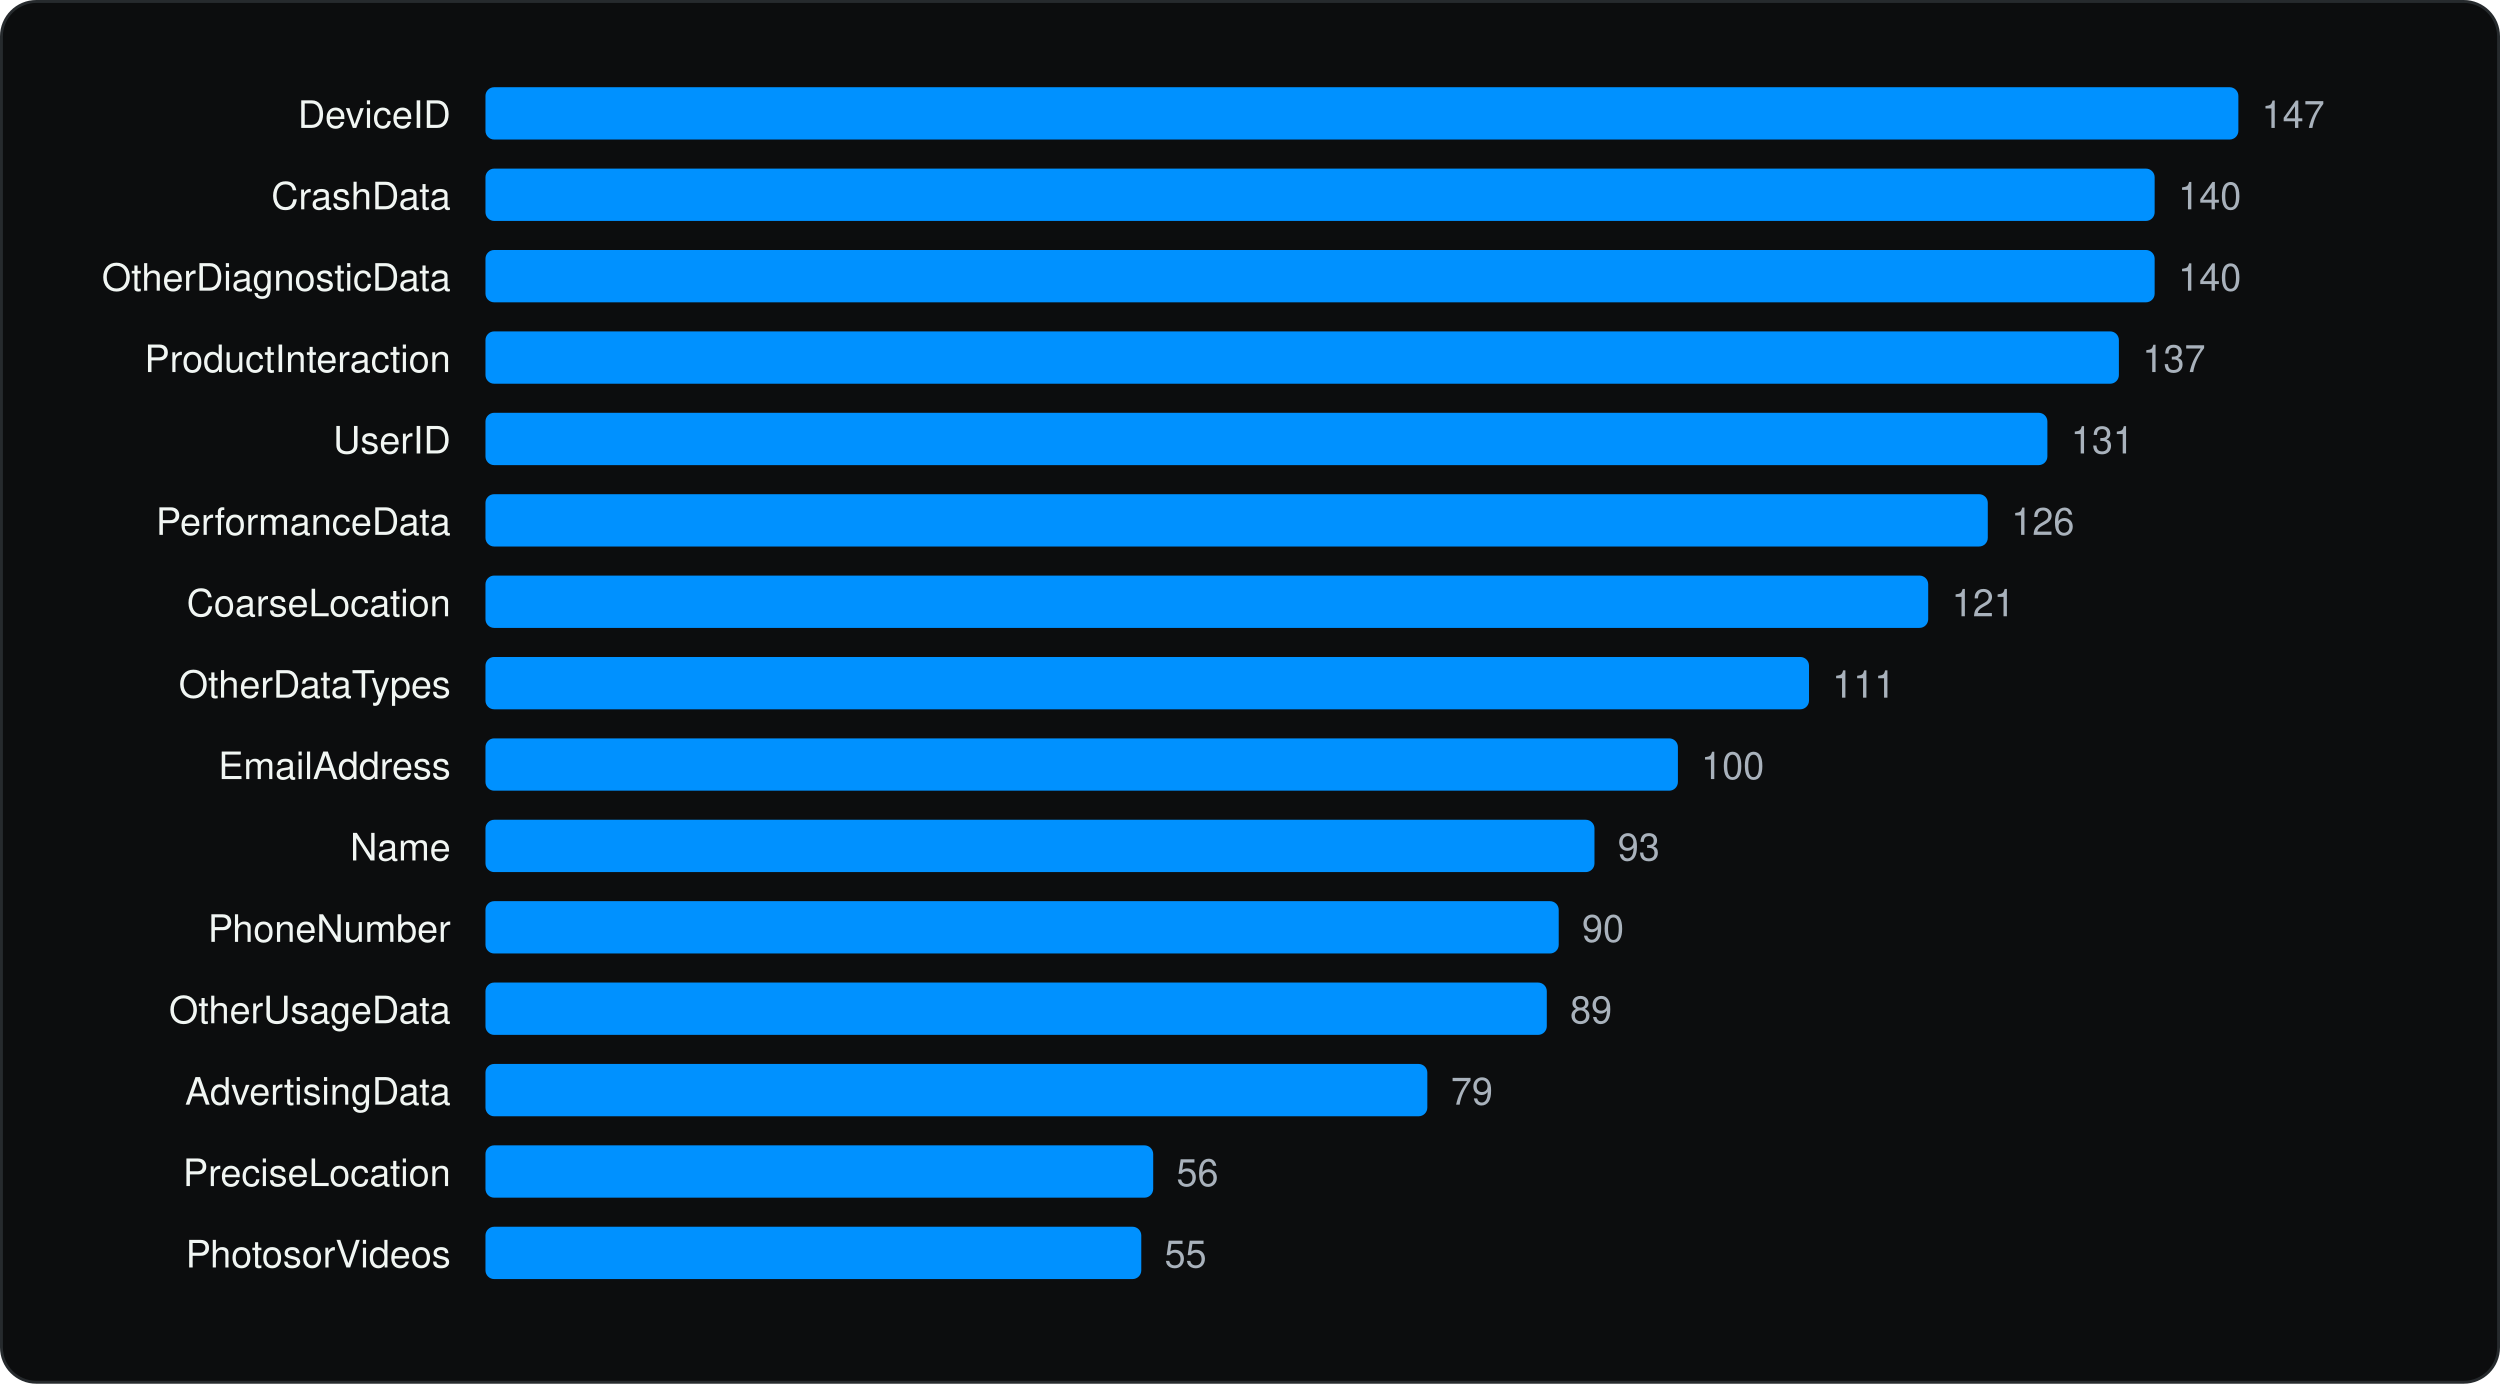
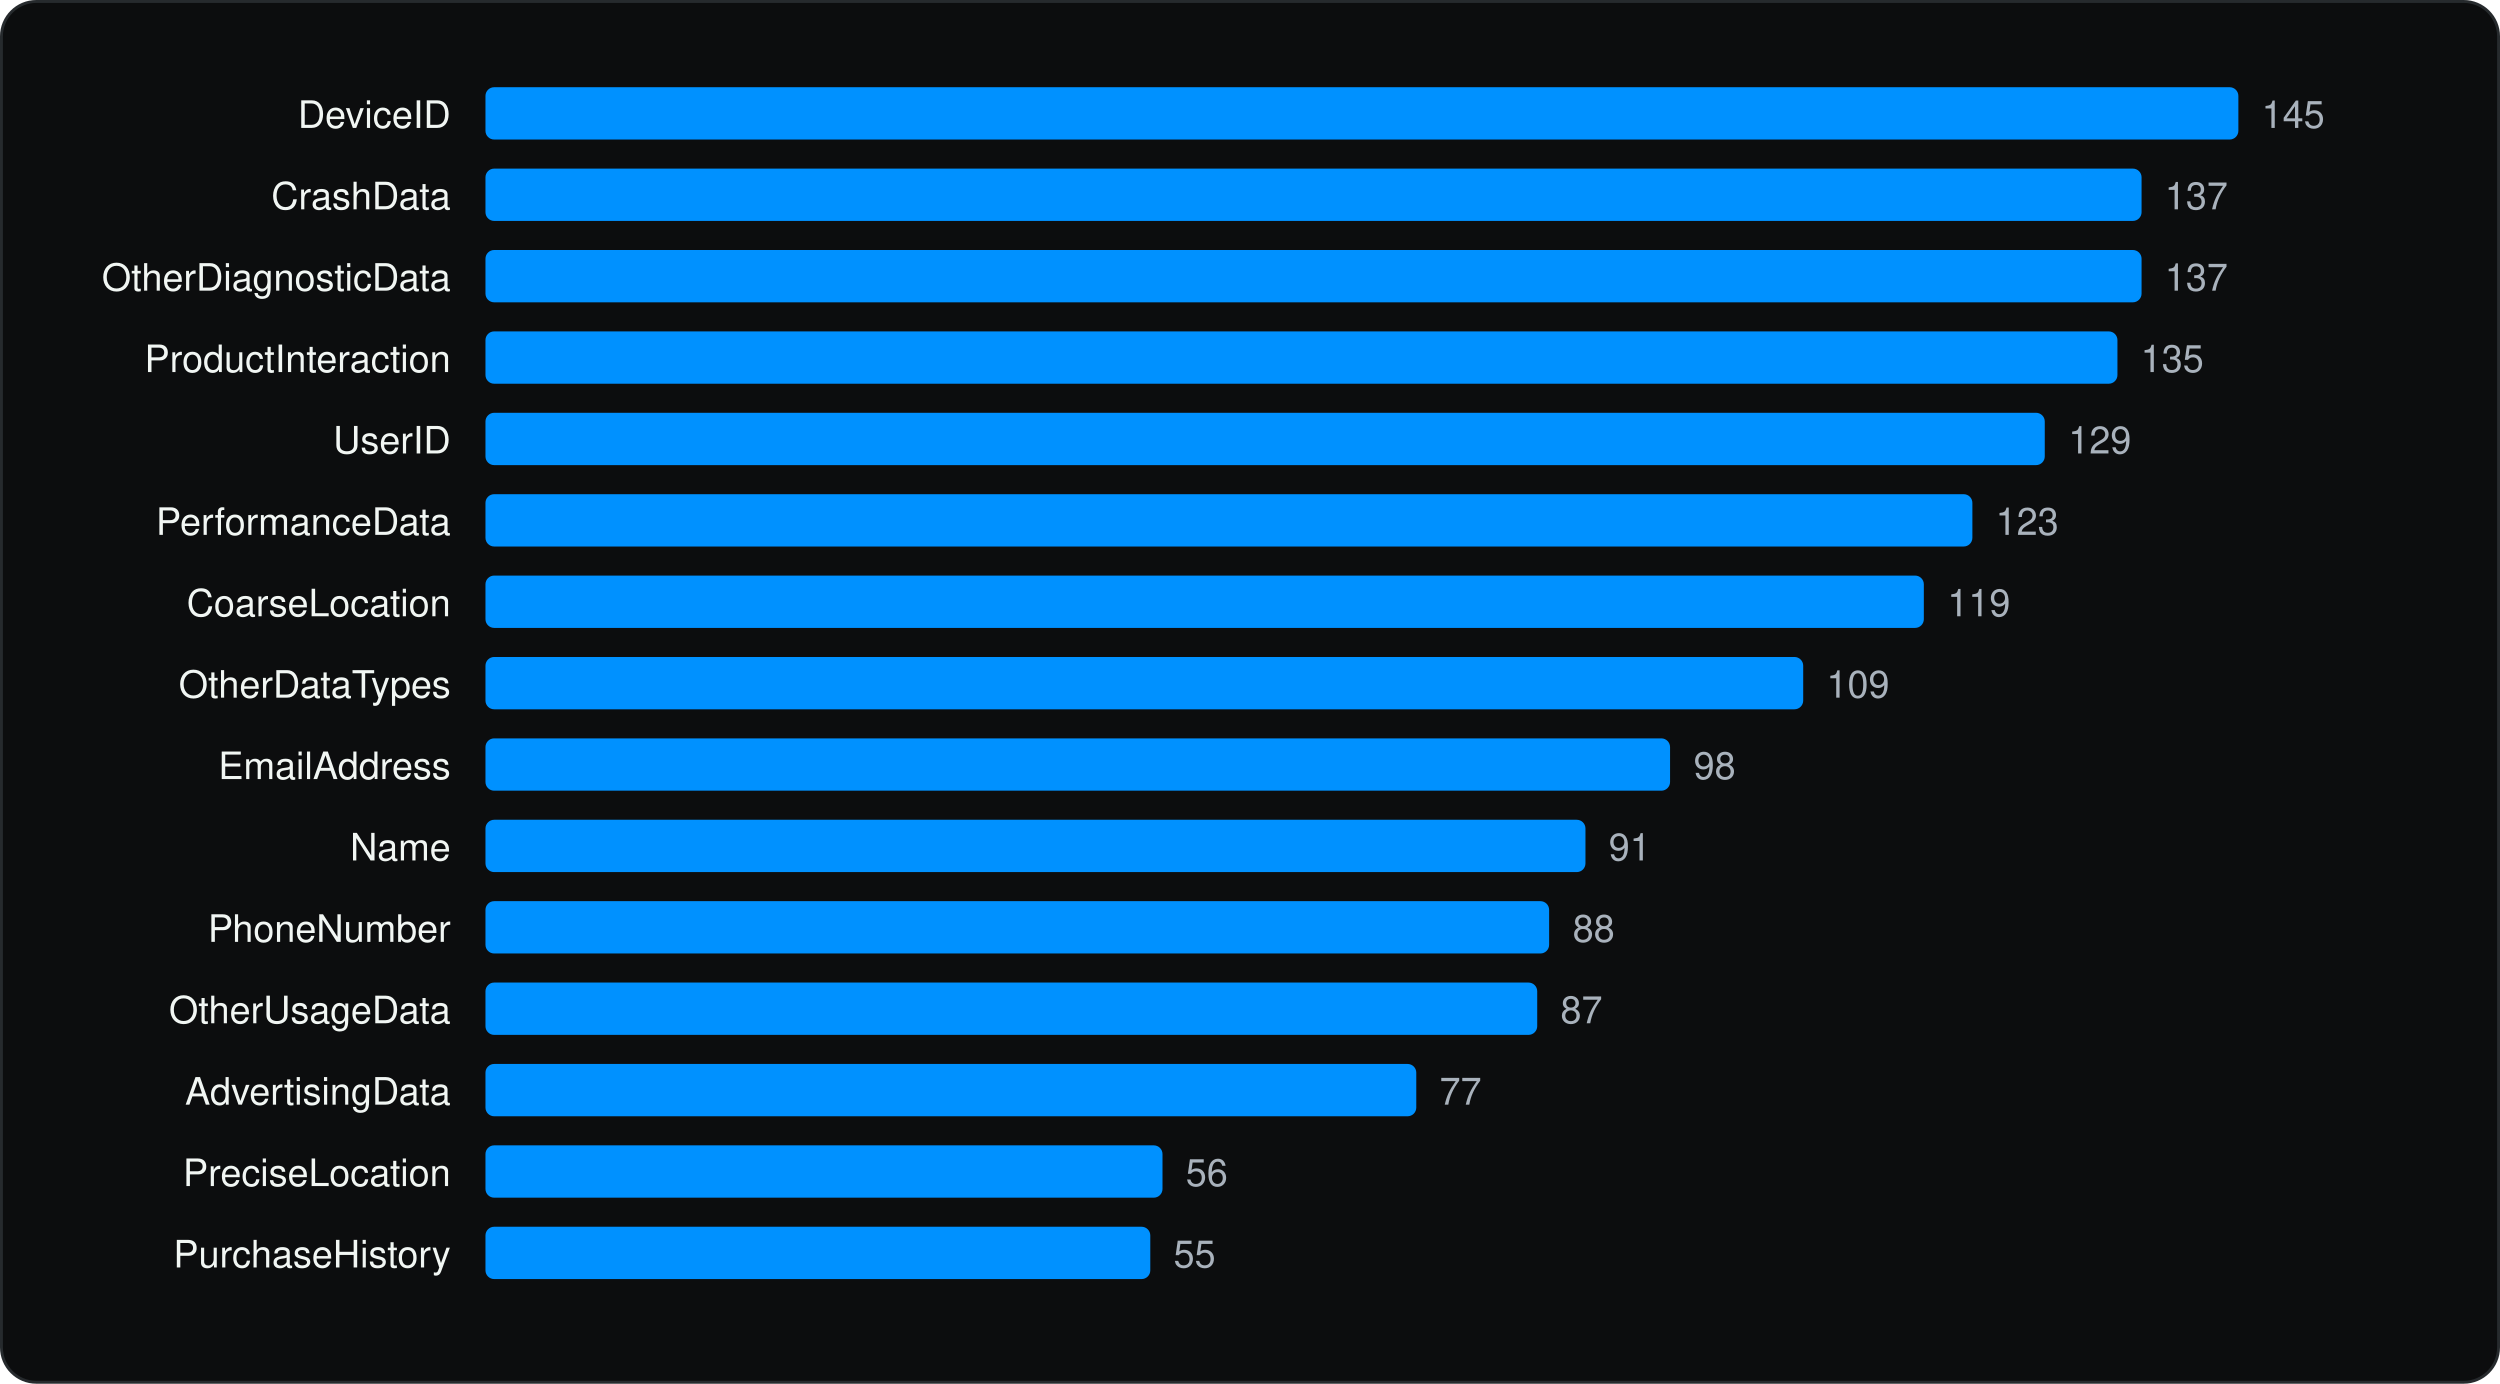
<svg xmlns="http://www.w3.org/2000/svg" viewBox="0 0 860 476" width="860" height="476" role="img" aria-label="Most declared iOS collected data types" font-family="Geist, -apple-system, BlinkMacSystemFont, 'Segoe UI', Helvetica, Arial, sans-serif">
  <rect x="0.5" y="0.5" width="859" height="475" rx="12" fill="#0C0D0E" stroke="#262A2D" />
  <g transform="translate(20 20)">
    <text x="135.04" y="24" font-size="13" text-anchor="end" fill="#F1F6F3">DeviceID</text>
    <rect x="147.0" y="10" width="603.0" height="18" rx="3" fill="#0091FF" />
-     <text x="758.0" y="24" font-size="13" fill="#A9B2BC">147</text>
+     <text x="758.0" y="24" font-size="13" fill="#A9B2BC">145</text>
    <text x="135.04" y="52" font-size="13" text-anchor="end" fill="#F1F6F3">CrashData</text>
-     <rect x="147.0" y="38" width="574.2" height="18" rx="3" fill="#0091FF" />
-     <text x="729.3" y="52" font-size="13" fill="#A9B2BC">140</text>
+     <rect x="147.0" y="38" width="569.7" height="18" rx="3" fill="#0091FF" />
+     <text x="724.7" y="52" font-size="13" fill="#A9B2BC">137</text>
    <text x="135.04" y="80" font-size="13" text-anchor="end" fill="#F1F6F3">OtherDiagnosticData</text>
-     <rect x="147.0" y="66" width="574.2" height="18" rx="3" fill="#0091FF" />
-     <text x="729.3" y="80" font-size="13" fill="#A9B2BC">140</text>
+     <rect x="147.0" y="66" width="569.7" height="18" rx="3" fill="#0091FF" />
+     <text x="724.7" y="80" font-size="13" fill="#A9B2BC">137</text>
    <text x="135.04" y="108" font-size="13" text-anchor="end" fill="#F1F6F3">ProductInteraction</text>
-     <rect x="147.0" y="94" width="561.9" height="18" rx="3" fill="#0091FF" />
-     <text x="717.0" y="108" font-size="13" fill="#A9B2BC">137</text>
+     <rect x="147.0" y="94" width="561.4" height="18" rx="3" fill="#0091FF" />
+     <text x="716.4" y="108" font-size="13" fill="#A9B2BC">135</text>
    <text x="135.04" y="136" font-size="13" text-anchor="end" fill="#F1F6F3">UserID</text>
-     <rect x="147.0" y="122" width="537.3" height="18" rx="3" fill="#0091FF" />
-     <text x="692.4" y="136" font-size="13" fill="#A9B2BC">131</text>
+     <rect x="147.0" y="122" width="536.4" height="18" rx="3" fill="#0091FF" />
+     <text x="691.5" y="136" font-size="13" fill="#A9B2BC">129</text>
    <text x="135.04" y="164" font-size="13" text-anchor="end" fill="#F1F6F3">PerformanceData</text>
-     <rect x="147.0" y="150" width="516.8" height="18" rx="3" fill="#0091FF" />
-     <text x="671.9" y="164" font-size="13" fill="#A9B2BC">126</text>
+     <rect x="147.0" y="150" width="511.5" height="18" rx="3" fill="#0091FF" />
+     <text x="666.5" y="164" font-size="13" fill="#A9B2BC">123</text>
    <text x="135.04" y="192" font-size="13" text-anchor="end" fill="#F1F6F3">CoarseLocation</text>
-     <rect x="147.0" y="178" width="496.3" height="18" rx="3" fill="#0091FF" />
-     <text x="651.4" y="192" font-size="13" fill="#A9B2BC">121</text>
+     <rect x="147.0" y="178" width="494.8" height="18" rx="3" fill="#0091FF" />
+     <text x="649.9" y="192" font-size="13" fill="#A9B2BC">119</text>
    <text x="135.04" y="220" font-size="13" text-anchor="end" fill="#F1F6F3">OtherDataTypes</text>
-     <rect x="147.0" y="206" width="455.3" height="18" rx="3" fill="#0091FF" />
-     <text x="610.3" y="220" font-size="13" fill="#A9B2BC">111</text>
+     <rect x="147.0" y="206" width="453.3" height="18" rx="3" fill="#0091FF" />
+     <text x="608.3" y="220" font-size="13" fill="#A9B2BC">109</text>
    <text x="135.04" y="248" font-size="13" text-anchor="end" fill="#F1F6F3">EmailAddress</text>
-     <rect x="147.0" y="234" width="410.2" height="18" rx="3" fill="#0091FF" />
-     <text x="565.2" y="248" font-size="13" fill="#A9B2BC">100</text>
+     <rect x="147.0" y="234" width="407.5" height="18" rx="3" fill="#0091FF" />
+     <text x="562.6" y="248" font-size="13" fill="#A9B2BC">98</text>
    <text x="135.04" y="276" font-size="13" text-anchor="end" fill="#F1F6F3">Name</text>
-     <rect x="147.0" y="262" width="381.5" height="18" rx="3" fill="#0091FF" />
-     <text x="536.5" y="276" font-size="13" fill="#A9B2BC">93</text>
+     <rect x="147.0" y="262" width="378.4" height="18" rx="3" fill="#0091FF" />
+     <text x="533.4" y="276" font-size="13" fill="#A9B2BC">91</text>
    <text x="135.04" y="304" font-size="13" text-anchor="end" fill="#F1F6F3">PhoneNumber</text>
-     <rect x="147.0" y="290" width="369.2" height="18" rx="3" fill="#0091FF" />
-     <text x="524.2" y="304" font-size="13" fill="#A9B2BC">90</text>
+     <rect x="147.0" y="290" width="365.9" height="18" rx="3" fill="#0091FF" />
+     <text x="521.0" y="304" font-size="13" fill="#A9B2BC">88</text>
    <text x="135.04" y="332" font-size="13" text-anchor="end" fill="#F1F6F3">OtherUsageData</text>
-     <rect x="147.0" y="318" width="365.1" height="18" rx="3" fill="#0091FF" />
-     <text x="520.1" y="332" font-size="13" fill="#A9B2BC">89</text>
+     <rect x="147.0" y="318" width="361.8" height="18" rx="3" fill="#0091FF" />
+     <text x="516.8" y="332" font-size="13" fill="#A9B2BC">87</text>
    <text x="135.04" y="360" font-size="13" text-anchor="end" fill="#F1F6F3">AdvertisingData</text>
-     <rect x="147.0" y="346" width="324.0" height="18" rx="3" fill="#0091FF" />
-     <text x="479.1" y="360" font-size="13" fill="#A9B2BC">79</text>
+     <rect x="147.0" y="346" width="320.2" height="18" rx="3" fill="#0091FF" />
+     <text x="475.2" y="360" font-size="13" fill="#A9B2BC">77</text>
    <text x="135.04" y="388" font-size="13" text-anchor="end" fill="#F1F6F3">PreciseLocation</text>
-     <rect x="147.0" y="374" width="229.7" height="18" rx="3" fill="#0091FF" />
-     <text x="384.7" y="388" font-size="13" fill="#A9B2BC">56</text>
-     <text x="135.04" y="416" font-size="13" text-anchor="end" fill="#F1F6F3">PhotosorVideos</text>
-     <rect x="147.0" y="402" width="225.6" height="18" rx="3" fill="#0091FF" />
-     <text x="380.6" y="416" font-size="13" fill="#A9B2BC">55</text>
+     <rect x="147.0" y="374" width="232.9" height="18" rx="3" fill="#0091FF" />
+     <text x="387.9" y="388" font-size="13" fill="#A9B2BC">56</text>
+     <text x="135.04" y="416" font-size="13" text-anchor="end" fill="#F1F6F3">PurchaseHistory</text>
+     <rect x="147.0" y="402" width="228.7" height="18" rx="3" fill="#0091FF" />
+     <text x="383.7" y="416" font-size="13" fill="#A9B2BC">55</text>
  </g>
</svg>
